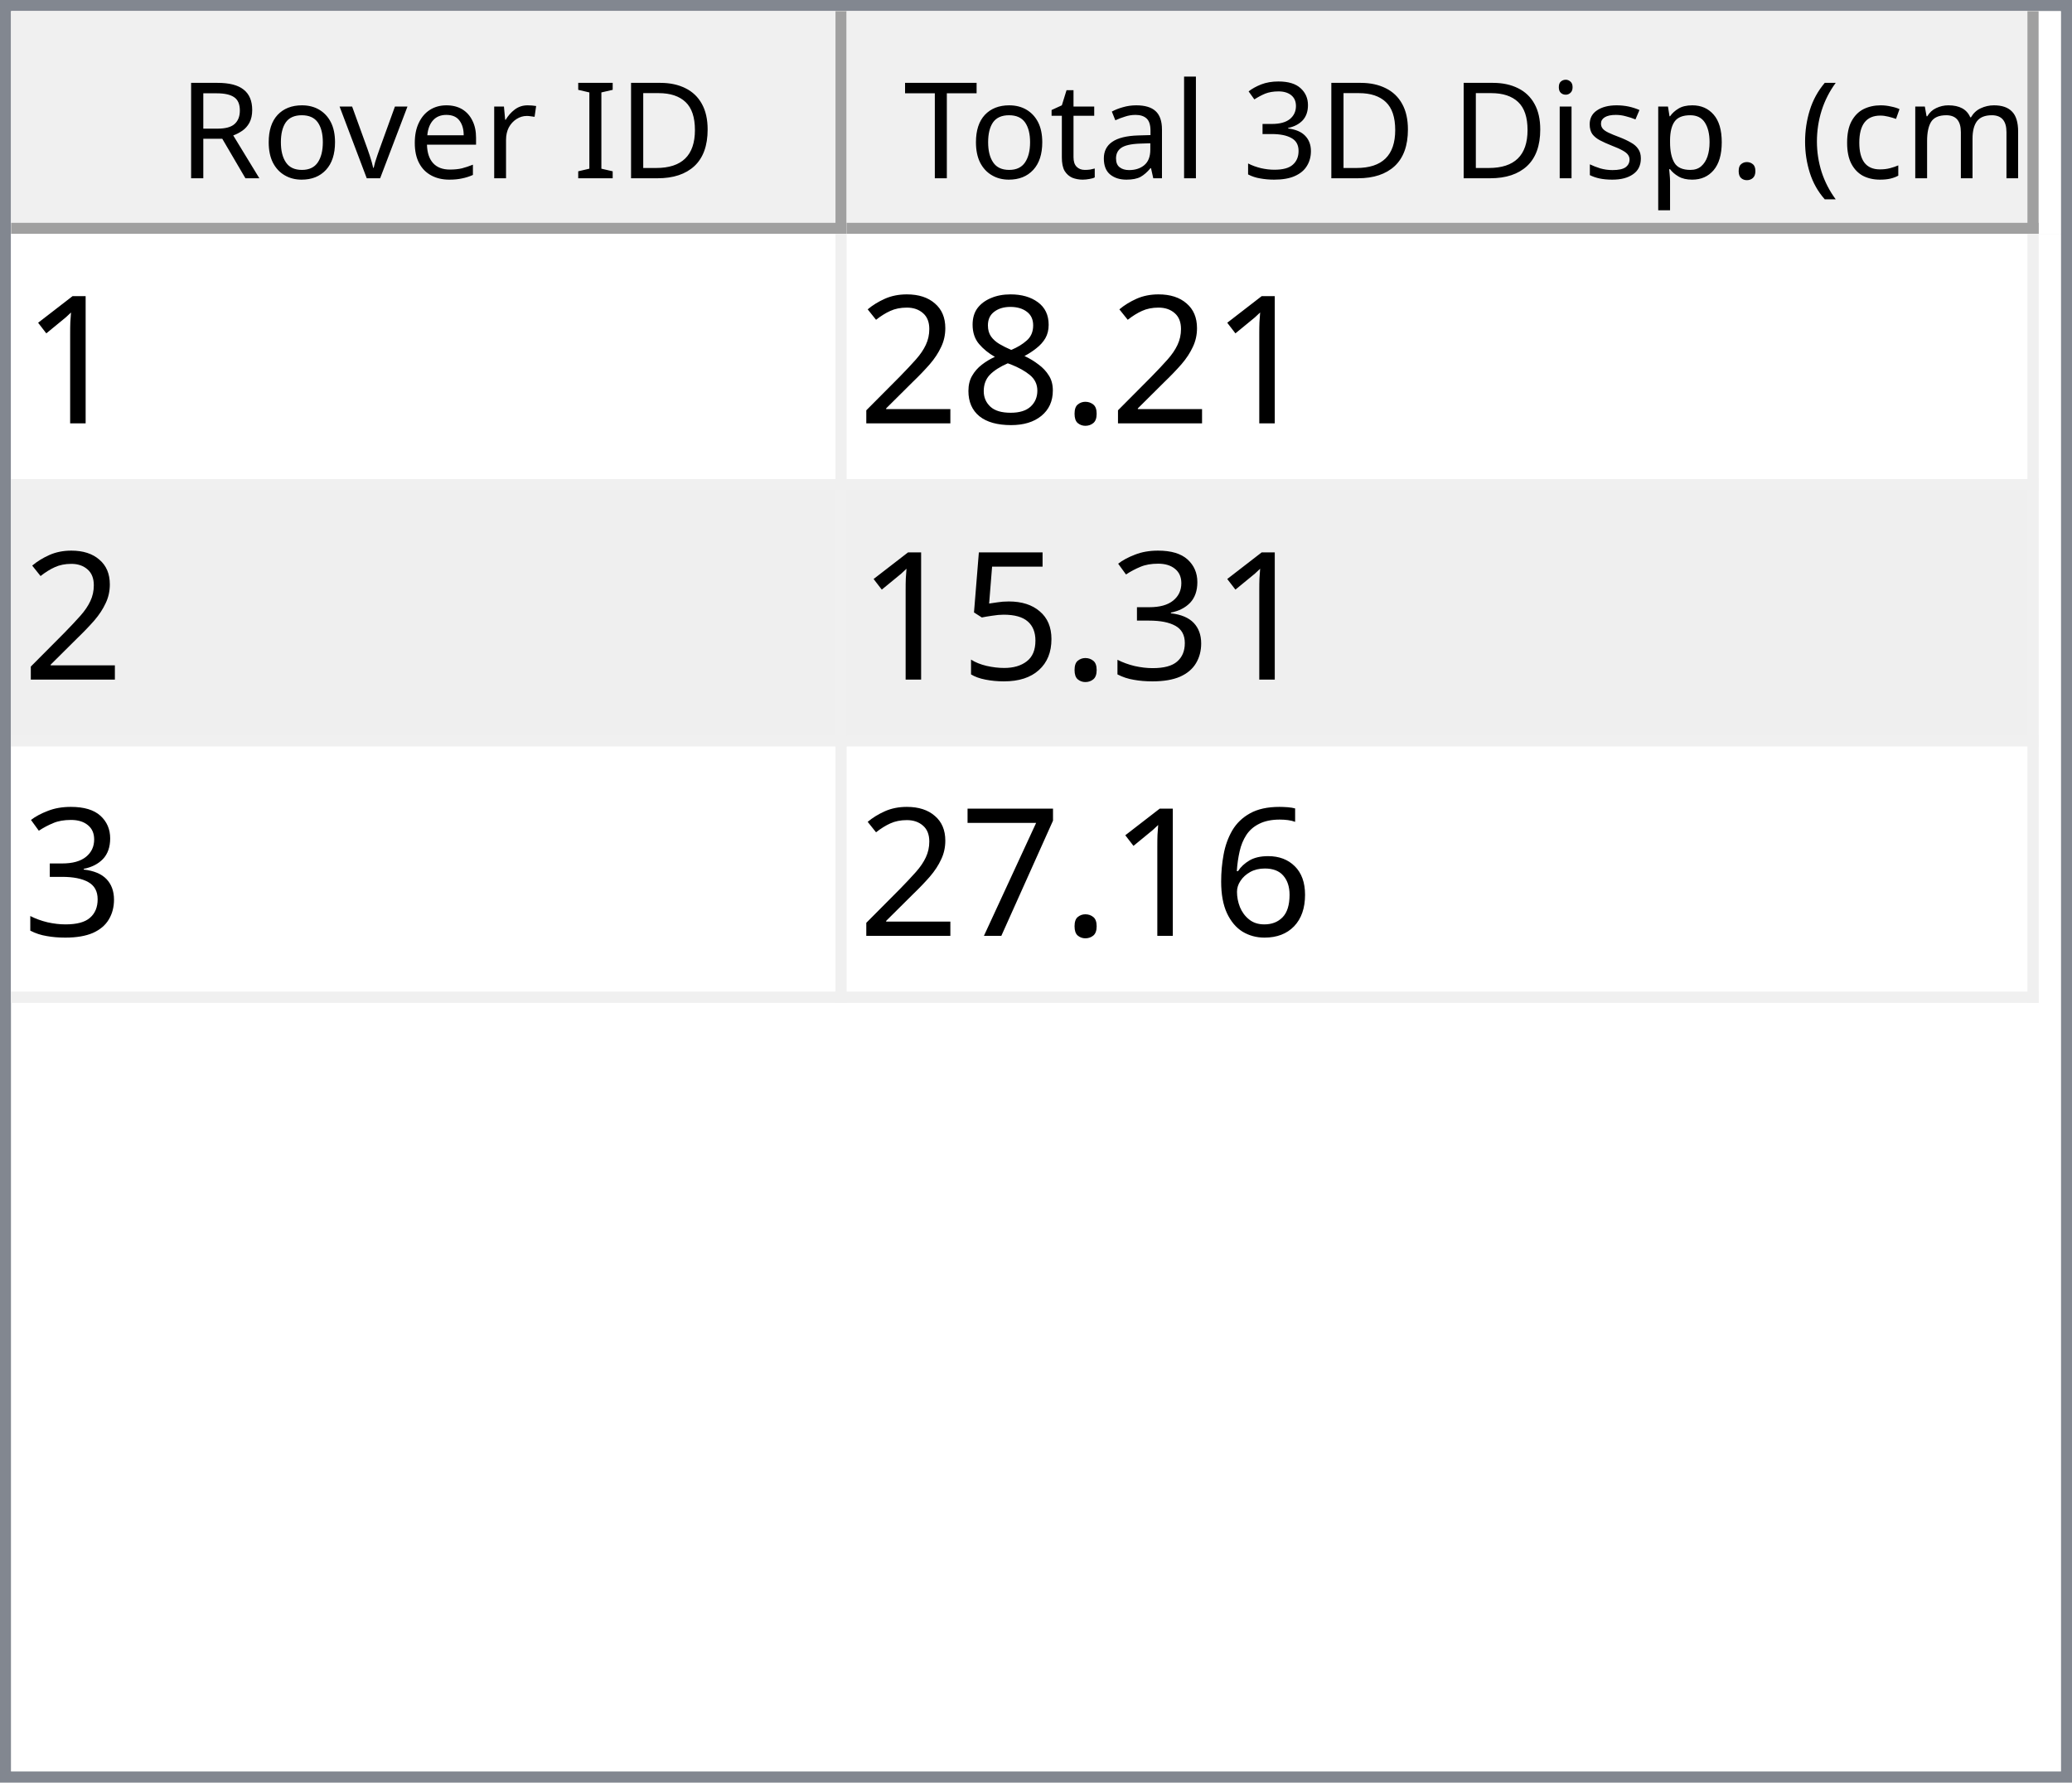
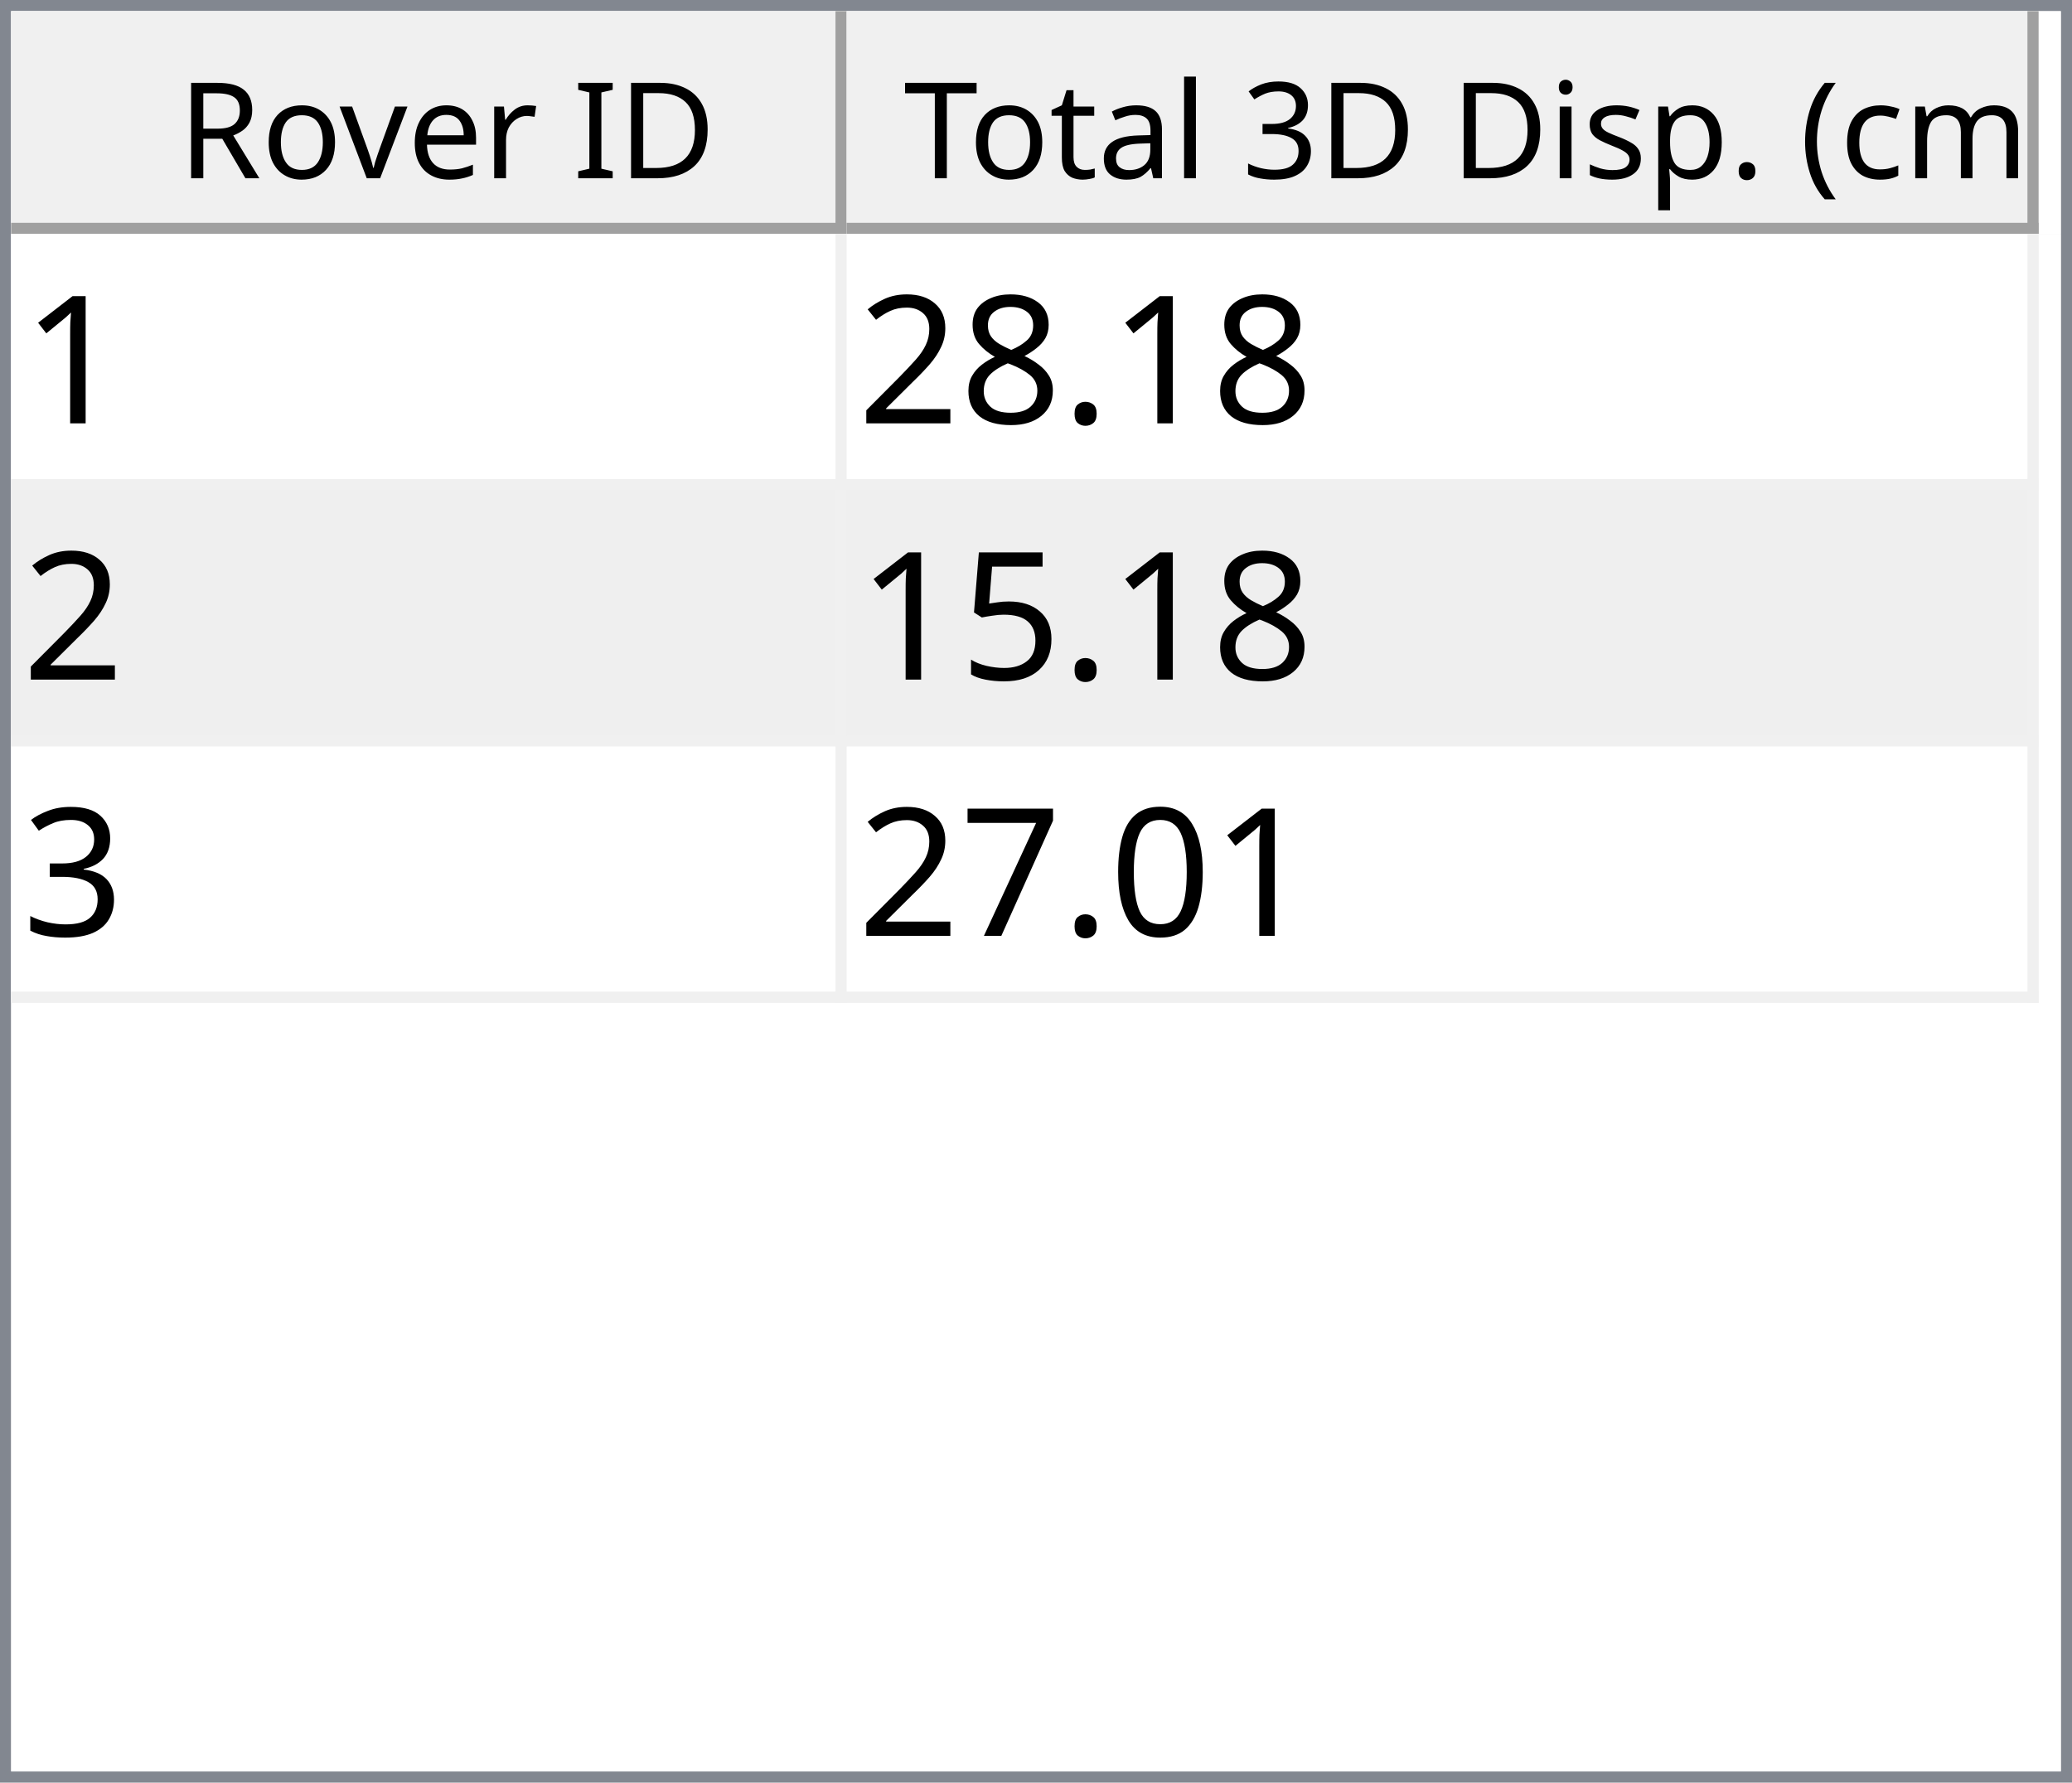
<svg xmlns="http://www.w3.org/2000/svg" style="fill-opacity:1; color-rendering:auto; color-interpolation:auto; text-rendering:auto; stroke:black; stroke-linecap:square; stroke-miterlimit:10; shape-rendering:auto; stroke-opacity:1; fill:black; stroke-dasharray:none; font-weight:normal; stroke-width:1; font-family:'Dialog'; font-style:normal; stroke-linejoin:miter; font-size:12px; stroke-dashoffset:0; image-rendering:auto;" width="186" height="160">
  <defs id="genericDefs" />
  <g>
    <defs id="defs1">
      <clipPath clipPathUnits="userSpaceOnUse" id="clipPath1">
        <path d="M0 0 L186 0 L186 160 L0 160 L0 0 Z" />
      </clipPath>
      <clipPath clipPathUnits="userSpaceOnUse" id="clipPath2">
        <path d="M0 0 L0 160 L186 160 L186 0 Z" />
      </clipPath>
      <clipPath clipPathUnits="userSpaceOnUse" id="clipPath3">
        <path d="M0 0 L0 20 L184 20 L184 0 Z" />
      </clipPath>
      <clipPath clipPathUnits="userSpaceOnUse" id="clipPath4">
        <path d="M0 0 L0 20 L75 20 L75 0 Z" />
      </clipPath>
      <clipPath clipPathUnits="userSpaceOnUse" id="clipPath5">
        <path d="M1 1 L1 19 L74 19 L74 1 Z" />
      </clipPath>
      <clipPath clipPathUnits="userSpaceOnUse" id="clipPath6">
        <path d="M0 0 L0 18 L73 18 L73 0 Z" />
      </clipPath>
      <clipPath clipPathUnits="userSpaceOnUse" id="clipPath7">
        <path d="M-0.5 -0.5 L-0.5 19.5 L74.5 19.5 L74.5 -0.5 Z" />
      </clipPath>
      <clipPath clipPathUnits="userSpaceOnUse" id="clipPath8">
        <path d="M0 0 L0 20 L107 20 L107 0 Z" />
      </clipPath>
      <clipPath clipPathUnits="userSpaceOnUse" id="clipPath9">
        <path d="M1 1 L1 19 L106 19 L106 1 Z" />
      </clipPath>
      <clipPath clipPathUnits="userSpaceOnUse" id="clipPath10">
        <path d="M0 0 L0 18 L105 18 L105 0 Z" />
      </clipPath>
      <clipPath clipPathUnits="userSpaceOnUse" id="clipPath11">
        <path d="M-0.5 -0.5 L-0.5 19.5 L106.5 19.5 L106.5 -0.5 Z" />
      </clipPath>
      <clipPath clipPathUnits="userSpaceOnUse" id="clipPath12">
        <path d="M0 0 L0 138 L184 138 L184 0 Z" />
      </clipPath>
      <clipPath clipPathUnits="userSpaceOnUse" id="clipPath13">
        <path d="M0 0 L0 69 L182 69 L182 0 Z" />
      </clipPath>
      <clipPath clipPathUnits="userSpaceOnUse" id="clipPath14">
        <path d="M-0.5 -0.5 L-0.5 68.5 L181.5 68.5 L181.5 -0.5 Z" />
      </clipPath>
      <clipPath clipPathUnits="userSpaceOnUse" id="clipPath15">
        <path d="M0 0 L0 22 L74 22 L74 0 Z" />
      </clipPath>
      <clipPath clipPathUnits="userSpaceOnUse" id="clipPath16">
        <path d="M0 0 L0 22 L106 22 L106 0 Z" />
      </clipPath>
      <font horiz-adv-x="64.551" id="font1">
        <font-face ascent="107.91" descent="25.098" units-per-em="100" style="font-style:normal; font-family:Segoe UI; font-weight:normal;" />
        <missing-glyph horiz-adv-x="64.551" d="M8.109 0 L8.109 68.266 L56.453 68.266 L56.453 0 L8.109 0 ZM15.328 7.234 L49.219 7.234 L49.219 61.031 L15.328 61.031 L15.328 7.234 Z" />
        <glyph unicode="D" horiz-adv-x="70.117" d="M9.188 0 L9.188 70.016 L28.516 70.016 Q65.531 70.016 65.531 35.891 Q65.531 19.672 55.25 9.836 Q44.969 0 27.734 0 L9.188 0 ZM17.391 62.594 L17.391 7.422 L27.828 7.422 Q41.609 7.422 49.273 14.797 Q56.938 22.172 56.938 35.688 Q56.938 62.594 28.328 62.594 L17.391 62.594 Z" />
        <glyph unicode="I" horiz-adv-x="26.611" d="M17.391 0 L9.188 0 L9.188 70.016 L17.391 70.016 L17.391 0 Z" />
        <glyph unicode=" " horiz-adv-x="27.393" d="" />
        <glyph unicode="r" horiz-adv-x="34.766" d="M34.188 41.891 Q32.078 43.5 28.125 43.5 Q23 43.5 19.555 38.672 Q16.109 33.844 16.109 25.484 L16.109 0 L8.109 0 L8.109 50 L16.109 50 L16.109 39.703 L16.312 39.703 Q18.016 44.969 21.531 47.922 Q25.047 50.875 29.391 50.875 Q32.516 50.875 34.188 50.203 L34.188 41.891 Z" />
        <glyph unicode="e" horiz-adv-x="52.295" d="M48.297 23 L12.984 23 Q13.188 14.656 17.484 10.109 Q21.781 5.562 29.297 5.562 Q37.75 5.562 44.828 11.141 L44.828 3.609 Q38.234 -1.172 27.391 -1.172 Q16.797 -1.172 10.742 5.641 Q4.688 12.453 4.688 24.812 Q4.688 36.469 11.305 43.82 Q17.922 51.172 27.734 51.172 Q37.547 51.172 42.922 44.828 Q48.297 38.484 48.297 27.203 L48.297 23 ZM40.094 29.781 Q40.047 36.719 36.75 40.578 Q33.453 44.438 27.594 44.438 Q21.922 44.438 17.969 40.383 Q14.016 36.328 13.094 29.781 L40.094 29.781 Z" />
        <glyph unicode="v" horiz-adv-x="47.9" d="M47.406 50 L27.484 0 L19.625 0 L0.688 50 L9.469 50 L22.172 13.672 Q23.578 9.672 23.922 6.688 L24.125 6.688 Q24.609 10.453 25.688 13.484 L38.969 50 L47.406 50 Z" />
        <glyph unicode="o" horiz-adv-x="58.594" d="M29 -1.172 Q17.922 -1.172 11.305 5.836 Q4.688 12.844 4.688 24.422 Q4.688 37.016 11.57 44.094 Q18.453 51.172 30.172 51.172 Q41.359 51.172 47.633 44.289 Q53.906 37.406 53.906 25.203 Q53.906 13.234 47.141 6.031 Q40.375 -1.172 29 -1.172 ZM29.594 44.438 Q21.875 44.438 17.383 39.188 Q12.891 33.938 12.891 24.703 Q12.891 15.828 17.43 10.695 Q21.969 5.562 29.594 5.562 Q37.359 5.562 41.531 10.594 Q45.703 15.625 45.703 24.906 Q45.703 34.281 41.531 39.359 Q37.359 44.438 29.594 44.438 Z" />
        <glyph unicode="R" horiz-adv-x="59.814" d="M59.375 0 L49.609 0 L37.891 19.625 Q36.281 22.359 34.766 24.289 Q33.25 26.219 31.664 27.438 Q30.078 28.656 28.25 29.219 Q26.422 29.781 24.125 29.781 L17.391 29.781 L17.391 0 L9.188 0 L9.188 70.016 L30.078 70.016 Q34.672 70.016 38.555 68.867 Q42.438 67.719 45.289 65.375 Q48.141 63.031 49.758 59.547 Q51.375 56.062 51.375 51.375 Q51.375 47.703 50.273 44.656 Q49.172 41.609 47.148 39.211 Q45.125 36.812 42.266 35.133 Q39.406 33.453 35.844 32.516 L35.844 32.328 Q37.594 31.547 38.891 30.547 Q40.188 29.547 41.359 28.18 Q42.531 26.812 43.68 25.078 Q44.828 23.344 46.234 21.047 L59.375 0 ZM17.391 62.594 L17.391 37.203 L28.516 37.203 Q31.594 37.203 34.203 38.133 Q36.812 39.062 38.719 40.797 Q40.625 42.531 41.703 45.047 Q42.781 47.562 42.781 50.688 Q42.781 56.297 39.141 59.445 Q35.5 62.594 28.609 62.594 L17.391 62.594 Z" />
        <glyph unicode=")" horiz-adv-x="30.176" d="M8.297 -15.922 L1.172 -15.922 Q16.406 2.344 16.406 26.812 Q16.406 51.469 1.078 70.016 L8.297 70.016 Q23.531 52.156 23.531 26.703 Q23.531 1.375 8.297 -15.922 Z" />
        <glyph unicode="m" horiz-adv-x="86.133" d="M79.109 0 L71.094 0 L71.094 28.719 Q71.094 37.016 68.531 40.727 Q65.969 44.438 59.906 44.438 Q54.781 44.438 51.195 39.75 Q47.609 35.062 47.609 28.516 L47.609 0 L39.594 0 L39.594 29.688 Q39.594 44.438 28.219 44.438 Q22.953 44.438 19.531 40.016 Q16.109 35.594 16.109 28.516 L16.109 0 L8.109 0 L8.109 50 L16.109 50 L16.109 42.094 L16.312 42.094 Q21.625 51.172 31.844 51.172 Q36.969 51.172 40.773 48.312 Q44.578 45.453 46 40.828 Q51.562 51.172 62.594 51.172 Q79.109 51.172 79.109 30.812 L79.109 0 Z" />
        <glyph unicode="c" horiz-adv-x="46.191" d="M42.188 2.297 Q36.422 -1.172 28.516 -1.172 Q17.828 -1.172 11.258 5.789 Q4.688 12.75 4.688 23.828 Q4.688 36.188 11.766 43.68 Q18.844 51.172 30.672 51.172 Q37.25 51.172 42.281 48.734 L42.281 40.531 Q36.719 44.438 30.375 44.438 Q22.703 44.438 17.797 38.945 Q12.891 33.453 12.891 24.516 Q12.891 15.719 17.508 10.641 Q22.125 5.562 29.891 5.562 Q36.422 5.562 42.188 9.906 L42.188 2.297 Z" />
        <glyph unicode="(" horiz-adv-x="30.176" d="M29.109 -15.922 L21.969 -15.922 Q6.844 1.375 6.844 26.703 Q6.844 52.156 21.969 70.016 L29.203 70.016 Q13.875 51.469 13.875 26.812 Q13.875 2.344 29.109 -15.922 Z" />
        <glyph unicode="." horiz-adv-x="21.68" d="M10.891 -1.078 Q8.641 -1.078 7.055 0.539 Q5.469 2.156 5.469 4.391 Q5.469 6.641 7.055 8.273 Q8.641 9.906 10.891 9.906 Q13.188 9.906 14.797 8.273 Q16.406 6.641 16.406 4.391 Q16.406 2.156 14.797 0.539 Q13.188 -1.078 10.891 -1.078 Z" />
        <glyph unicode="p" horiz-adv-x="58.789" d="M16.312 7.234 L16.109 7.234 L16.109 -23 L8.109 -23 L8.109 50 L16.109 50 L16.109 41.219 L16.312 41.219 Q22.219 51.172 33.594 51.172 Q43.266 51.172 48.688 44.461 Q54.109 37.75 54.109 26.469 Q54.109 13.922 48 6.375 Q41.891 -1.172 31.297 -1.172 Q21.578 -1.172 16.312 7.234 ZM16.109 27.391 L16.109 20.406 Q16.109 14.203 20.141 9.883 Q24.172 5.562 30.375 5.562 Q37.641 5.562 41.773 11.133 Q45.906 16.703 45.906 26.609 Q45.906 34.969 42.047 39.703 Q38.188 44.438 31.594 44.438 Q24.609 44.438 20.359 39.578 Q16.109 34.719 16.109 27.391 Z" />
        <glyph unicode="s" horiz-adv-x="42.432" d="M5.078 1.812 L5.078 10.406 Q11.625 5.562 19.484 5.562 Q30.031 5.562 30.031 12.594 Q30.031 14.594 29.125 15.992 Q28.219 17.391 26.68 18.461 Q25.141 19.531 23.07 20.383 Q21 21.234 18.609 22.172 Q15.281 23.484 12.766 24.828 Q10.25 26.172 8.57 27.859 Q6.891 29.547 6.031 31.695 Q5.172 33.844 5.172 36.719 Q5.172 40.234 6.789 42.945 Q8.406 45.656 11.086 47.484 Q13.766 49.312 17.211 50.242 Q20.656 51.172 24.312 51.172 Q30.812 51.172 35.938 48.922 L35.938 40.828 Q30.422 44.438 23.25 44.438 Q21 44.438 19.195 43.922 Q17.391 43.406 16.094 42.477 Q14.797 41.547 14.086 40.258 Q13.375 38.969 13.375 37.406 Q13.375 35.453 14.086 34.133 Q14.797 32.812 16.164 31.789 Q17.531 30.766 19.484 29.938 Q21.438 29.109 23.922 28.125 Q27.25 26.859 29.883 25.516 Q32.516 24.172 34.375 22.484 Q36.234 20.797 37.234 18.602 Q38.234 16.406 38.234 13.375 Q38.234 9.672 36.602 6.938 Q34.969 4.203 32.234 2.398 Q29.5 0.594 25.93 -0.289 Q22.359 -1.172 18.453 -1.172 Q10.75 -1.172 5.078 1.812 Z" />
        <glyph unicode="i" horiz-adv-x="24.219" d="M12.203 62.703 Q10.062 62.703 8.547 64.164 Q7.031 65.625 7.031 67.875 Q7.031 70.125 8.547 71.609 Q10.062 73.094 12.203 73.094 Q14.406 73.094 15.945 71.609 Q17.484 70.125 17.484 67.875 Q17.484 65.719 15.945 64.211 Q14.406 62.703 12.203 62.703 ZM16.109 0 L8.109 0 L8.109 50 L16.109 50 L16.109 0 Z" />
        <glyph unicode="3" horiz-adv-x="53.906" d="M46.531 19.828 Q46.531 15.094 44.75 11.211 Q42.969 7.328 39.719 4.57 Q36.469 1.812 31.93 0.297 Q27.391 -1.219 21.922 -1.219 Q11.922 -1.219 6 2.594 L6 11.188 Q13.094 5.609 22.219 5.609 Q25.875 5.609 28.828 6.539 Q31.781 7.469 33.906 9.227 Q36.031 10.984 37.18 13.477 Q38.328 15.969 38.328 19.094 Q38.328 32.812 18.797 32.812 L12.984 32.812 L12.984 39.594 L18.5 39.594 Q35.797 39.594 35.797 52.484 Q35.797 64.406 22.609 64.406 Q15.188 64.406 8.688 59.422 L8.688 67.188 Q15.375 71.188 24.609 71.188 Q29 71.188 32.57 69.969 Q36.141 68.75 38.68 66.555 Q41.219 64.359 42.609 61.281 Q44 58.203 44 54.5 Q44 40.672 30.031 36.719 L30.031 36.531 Q33.594 36.141 36.625 34.797 Q39.656 33.453 41.852 31.305 Q44.047 29.156 45.289 26.25 Q46.531 23.344 46.531 19.828 Z" />
        <glyph unicode="l" horiz-adv-x="24.219" d="M16.109 0 L8.109 0 L8.109 74.031 L16.109 74.031 L16.109 0 Z" />
        <glyph unicode="a" horiz-adv-x="50.879" d="M43.891 0 L35.891 0 L35.891 7.812 L35.688 7.812 Q30.469 -1.172 20.312 -1.172 Q12.844 -1.172 8.617 2.781 Q4.391 6.734 4.391 13.281 Q4.391 27.297 20.906 29.594 L35.891 31.688 Q35.891 44.438 25.594 44.438 Q16.547 44.438 9.281 38.281 L9.281 46.484 Q16.656 51.172 26.266 51.172 Q43.891 51.172 43.891 32.516 L43.891 0 ZM35.891 25.297 L23.828 23.641 Q18.266 22.859 15.43 20.875 Q12.594 18.891 12.594 13.875 Q12.594 10.203 15.211 7.883 Q17.828 5.562 22.172 5.562 Q28.125 5.562 32.008 9.742 Q35.891 13.922 35.891 20.312 L35.891 25.297 Z" />
        <glyph unicode="t" horiz-adv-x="33.887" d="M31.297 0.484 Q28.469 -1.078 23.828 -1.078 Q10.688 -1.078 10.688 13.578 L10.688 43.172 L2.094 43.172 L2.094 50 L10.688 50 L10.688 62.203 L18.703 64.797 L18.703 50 L31.297 50 L31.297 43.172 L18.703 43.172 L18.703 14.984 Q18.703 9.969 20.414 7.82 Q22.125 5.672 26.078 5.672 Q29.109 5.672 31.297 7.328 L31.297 0.484 Z" />
        <glyph unicode="T" horiz-adv-x="52.393" d="M50.594 62.594 L30.375 62.594 L30.375 0 L22.172 0 L22.172 62.594 L2 62.594 L2 70.016 L50.594 70.016 L50.594 62.594 Z" />
      </font>
      <font horiz-adv-x="75.0" id="font2">
        <font-face ascent="100.537" descent="21.973" units-per-em="100" style="font-style:normal; font-family:sans-serif; font-weight:normal;" />
        <missing-glyph horiz-adv-x="75.0" d="M12.5 0 L12.5 62.5 L62.5 62.5 L62.5 0 L12.5 0 ZM14.062 1.562 L60.938 1.562 L60.938 60.938 L14.062 60.938 L14.062 1.562 Z" />
        <glyph unicode="1" horiz-adv-x="55.615" d="M37.25 0 L28.469 0 L28.469 56 Q25.297 52.984 20.141 49.953 Q14.984 46.922 10.891 45.406 L10.891 53.906 Q18.266 57.375 23.781 62.305 Q29.297 67.234 31.594 71.875 L37.25 71.875 L37.25 0 Z" />
        <glyph unicode="." horiz-adv-x="27.783" d="M9.078 0 L9.078 10.016 L19.094 10.016 L19.094 0 L9.078 0 Z" />
        <glyph unicode="8" horiz-adv-x="55.615" d="M17.672 38.812 Q12.203 40.828 9.57 44.539 Q6.938 48.25 6.938 53.422 Q6.938 61.234 12.555 66.555 Q18.172 71.875 27.484 71.875 Q36.859 71.875 42.578 66.43 Q48.297 60.984 48.297 53.172 Q48.297 48.188 45.68 44.508 Q43.062 40.828 37.75 38.812 Q44.344 36.672 47.781 31.883 Q51.219 27.094 51.219 20.453 Q51.219 11.281 44.727 5.031 Q38.234 -1.219 27.641 -1.219 Q17.047 -1.219 10.547 5.055 Q4.047 11.328 4.047 20.703 Q4.047 27.688 7.594 32.398 Q11.141 37.109 17.672 38.812 ZM15.922 53.719 Q15.922 48.641 19.195 45.414 Q22.469 42.188 27.688 42.188 Q32.766 42.188 36.016 45.383 Q39.266 48.578 39.266 53.219 Q39.266 58.062 35.914 61.359 Q32.562 64.656 27.594 64.656 Q22.562 64.656 19.242 61.43 Q15.922 58.203 15.922 53.719 ZM13.094 20.656 Q13.094 16.891 14.875 13.375 Q16.656 9.859 20.172 7.93 Q23.688 6 27.734 6 Q34.031 6 38.133 10.055 Q42.234 14.109 42.234 20.359 Q42.234 26.703 38.016 30.859 Q33.797 35.016 27.438 35.016 Q21.234 35.016 17.164 30.914 Q13.094 26.812 13.094 20.656 Z" />
        <glyph unicode="2" horiz-adv-x="55.615" d="M50.344 8.453 L50.344 0 L3.031 0 Q2.938 3.172 4.047 6.109 Q5.859 10.938 9.836 15.625 Q13.812 20.312 21.344 26.469 Q33.016 36.031 37.117 41.625 Q41.219 47.219 41.219 52.203 Q41.219 57.422 37.477 61.008 Q33.734 64.594 27.734 64.594 Q21.391 64.594 17.578 60.789 Q13.766 56.984 13.719 50.25 L4.688 51.172 Q5.609 61.281 11.664 66.578 Q17.719 71.875 27.938 71.875 Q38.234 71.875 44.242 66.164 Q50.25 60.453 50.25 52 Q50.25 47.703 48.492 43.555 Q46.734 39.406 42.656 34.812 Q38.578 30.219 29.109 22.219 Q21.188 15.578 18.945 13.211 Q16.703 10.844 15.234 8.453 L50.344 8.453 Z" />
+         <glyph unicode="5" horiz-adv-x="55.615" d="M4.156 18.75 L13.375 19.531 Q14.406 12.797 18.141 9.398 Q21.875 6 27.156 6 Q33.5 6 37.891 10.789 Q42.281 15.578 42.281 23.484 Q42.281 31 38.062 35.352 Q33.844 39.703 27 39.703 Q22.75 39.703 19.336 37.773 Q15.922 35.844 13.969 32.766 L5.719 33.844 L12.641 70.609 L48.25 70.609 L48.25 62.203 L19.672 62.203 L15.828 42.969 Q22.266 47.469 29.344 47.469 Q38.719 47.469 45.164 40.969 Q51.609 34.469 51.609 24.266 Q51.609 14.547 45.953 7.469 Q39.062 -1.219 27.156 -1.219 Q17.391 -1.219 11.211 4.25 Q5.031 9.719 4.156 18.75 Z" />
        <glyph unicode="3" horiz-adv-x="55.615" d="M4.203 18.891 L12.984 20.062 Q14.5 12.594 18.141 9.297 Q21.781 6 27 6 Q33.203 6 37.477 10.297 Q41.75 14.594 41.75 20.953 Q41.75 27 37.797 30.93 Q33.844 34.859 27.734 34.859 Q25.25 34.859 21.531 33.891 L22.516 41.609 Q23.391 41.5 23.922 41.5 Q29.547 41.5 34.039 44.43 Q38.531 47.359 38.531 53.469 Q38.531 58.297 35.258 61.477 Q31.984 64.656 26.812 64.656 Q21.688 64.656 18.266 61.43 Q14.844 58.203 13.875 51.766 L5.078 53.328 Q6.688 62.156 12.398 67.016 Q18.109 71.875 26.609 71.875 Q32.469 71.875 37.398 69.359 Q42.328 66.844 44.945 62.5 Q47.562 58.156 47.562 53.266 Q47.562 48.641 45.07 44.828 Q42.578 41.016 37.703 38.766 Q44.047 37.312 47.562 32.695 Q51.078 28.078 51.078 21.141 Q51.078 11.766 44.242 5.25 Q37.406 -1.266 26.953 -1.266 Q17.531 -1.266 11.305 4.352 Q5.078 9.969 4.203 18.891 Z" />
-         <glyph unicode="5" horiz-adv-x="55.615" d="M4.156 18.75 L13.375 19.531 Q14.406 12.797 18.141 9.398 Q21.875 6 27.156 6 Q33.5 6 37.891 10.789 Q42.281 15.578 42.281 23.484 Q42.281 31 38.062 35.352 Q33.844 39.703 27 39.703 Q22.75 39.703 19.336 37.773 Q15.922 35.844 13.969 32.766 L5.719 33.844 L12.641 70.609 L48.25 70.609 L48.25 62.203 L19.672 62.203 L15.828 42.969 Q22.266 47.469 29.344 47.469 Q38.719 47.469 45.164 40.969 Q51.609 34.469 51.609 24.266 Q51.609 14.547 45.953 7.469 Q39.062 -1.219 27.156 -1.219 Q17.391 -1.219 11.211 4.25 Q5.031 9.719 4.156 18.75 Z" />
-         <glyph unicode="6" horiz-adv-x="55.615" d="M49.75 54.047 L41.016 53.375 Q39.844 58.547 37.703 60.891 Q34.125 64.656 28.906 64.656 Q24.703 64.656 21.531 62.312 Q17.391 59.281 14.992 53.469 Q12.594 47.656 12.5 36.922 Q15.672 41.75 20.266 44.094 Q24.859 46.438 29.891 46.438 Q38.672 46.438 44.852 39.969 Q51.031 33.5 51.031 23.25 Q51.031 16.5 48.125 10.719 Q45.219 4.938 40.141 1.859 Q35.062 -1.219 28.609 -1.219 Q17.625 -1.219 10.695 6.859 Q3.766 14.938 3.766 33.5 Q3.766 54.25 11.422 63.672 Q18.109 71.875 29.438 71.875 Q37.891 71.875 43.289 67.141 Q48.688 62.406 49.75 54.047 ZM13.875 23.188 Q13.875 18.656 15.797 14.508 Q17.719 10.359 21.188 8.18 Q24.656 6 28.469 6 Q34.031 6 38.039 10.492 Q42.047 14.984 42.047 22.703 Q42.047 30.125 38.086 34.398 Q34.125 38.672 28.125 38.672 Q22.172 38.672 18.023 34.398 Q13.875 30.125 13.875 23.188 Z" />
+         <glyph unicode="0" horiz-adv-x="55.615" d="M4.156 35.297 Q4.156 48 6.766 55.742 Q9.375 63.484 14.523 67.68 Q19.672 71.875 27.484 71.875 Q33.25 71.875 37.594 69.555 Q41.938 67.234 44.773 62.867 Q47.609 58.5 49.219 52.227 Q50.828 45.953 50.828 35.297 Q50.828 22.703 48.242 14.969 Q45.656 7.234 40.508 3.008 Q35.359 -1.219 27.484 -1.219 Q17.141 -1.219 11.234 6.203 Q4.156 15.141 4.156 35.297 ZM13.188 35.297 Q13.188 17.672 17.312 11.836 Q21.438 6 27.484 6 Q33.547 6 37.672 11.859 Q41.797 17.719 41.797 35.297 Q41.797 52.984 37.672 58.789 Q33.547 64.594 27.391 64.594 Q21.344 64.594 17.719 59.469 Q13.188 52.938 13.188 35.297 Z" />
        <glyph unicode="7" horiz-adv-x="55.615" d="M4.734 62.203 L4.734 70.656 L51.078 70.656 L51.078 63.812 Q44.234 56.547 37.523 44.484 Q30.812 32.422 27.156 19.672 Q24.516 10.688 23.781 0 L14.75 0 Q14.891 8.453 18.062 20.414 Q21.234 32.375 27.172 43.484 Q33.109 54.594 39.797 62.203 L4.734 62.203 Z" />
      </font>
    </defs>
    <g style="fill:white; stroke:white;">
      <rect x="0" y="0" width="186" style="clip-path:url(#clipPath1); stroke:none;" height="160" />
    </g>
    <g style="fill:white; text-rendering:optimizeSpeed; color-rendering:optimizeSpeed; image-rendering:optimizeSpeed; shape-rendering:crispEdges; stroke:white; color-interpolation:sRGB;">
      <rect x="0" width="186" height="160" y="0" style="stroke:none;" />
      <path style="stroke:none;" d="M0 160 L186 160 L186 0 L0 0 Z" />
    </g>
    <g style="fill:rgb(240,240,240); font-family:'Segoe UI'; stroke:rgb(240,240,240);">
      <rect x="0" y="0" width="186" style="clip-path:url(#clipPath2); stroke:none;" height="160" />
    </g>
    <g style="fill:rgb(130,135,144); font-family:'Segoe UI'; stroke:rgb(130,135,144);">
      <path d="M0 0 L186 0 L186 160 L0 160 L0 0 ZM1 1 L185 1 L185 159 L1 159 L1 1 Z" style="fill-rule:evenodd; clip-path:url(#clipPath2); stroke:none;" />
    </g>
    <g style="fill:white; font-family:'Segoe UI'; stroke:white;" transform="translate(1,1)">
      <rect x="0" y="0" width="184" style="clip-path:url(#clipPath3); stroke:none;" height="20" />
    </g>
    <g style="fill:rgb(240,240,240); font-family:'Segoe UI'; stroke:rgb(240,240,240);" transform="translate(1,1)">
      <rect x="0" y="0" width="75" style="clip-path:url(#clipPath4); stroke:none;" height="20" />
    </g>
    <g style="font-family:'Segoe UI';" transform="translate(2,2)">
      <text x="14" xml:space="preserve" y="14" style="clip-path:url(#clipPath6); stroke:none;">Rover ID</text>
    </g>
    <g style="fill:rgb(160,160,160); font-family:'Segoe UI'; stroke:rgb(160,160,160); stroke-linejoin:bevel;" transform="translate(1.5,1.5)">
      <line x1="74" x2="74" y1="0" style="fill:none; clip-path:url(#clipPath7);" y2="19" />
    </g>
    <g style="fill:rgb(160,160,160); font-family:'Segoe UI'; stroke:rgb(160,160,160); stroke-linejoin:bevel;" transform="matrix(1,0,0,1,1,1) translate(0.5,0.5)">
      <line x1="0" x2="74" y1="19" style="fill:none; clip-path:url(#clipPath7);" y2="19" />
    </g>
    <g style="fill:rgb(240,240,240); font-family:'Segoe UI'; stroke:rgb(240,240,240);" transform="translate(76,1)">
      <rect x="0" y="0" width="107" style="clip-path:url(#clipPath8); stroke:none;" height="20" />
    </g>
    <g style="font-family:'Segoe UI';" transform="translate(77,2)">
      <text x="1" xml:space="preserve" y="14" style="clip-path:url(#clipPath10); stroke:none;"> Total 3D Disp. (cm)</text>
    </g>
    <g style="fill:rgb(160,160,160); font-family:'Segoe UI'; stroke:rgb(160,160,160); stroke-linejoin:bevel;" transform="translate(76.5,1.5)">
      <line x1="106" x2="106" y1="0" style="fill:none; clip-path:url(#clipPath11);" y2="19" />
    </g>
    <g style="fill:rgb(160,160,160); font-family:'Segoe UI'; stroke:rgb(160,160,160); stroke-linejoin:bevel;" transform="matrix(1,0,0,1,76,1) translate(0.5,0.5)">
      <line x1="0" x2="106" y1="19" style="fill:none; clip-path:url(#clipPath11);" y2="19" />
    </g>
    <g style="fill:white; font-family:'Segoe UI'; stroke:white;" transform="translate(1,21)">
      <rect x="0" y="0" width="184" style="clip-path:url(#clipPath12); stroke:none;" height="138" />
    </g>
    <g style="fill:rgb(240,240,240); font-size:16px; font-family:sans-serif; stroke:rgb(240,240,240);" transform="translate(1,21)">
      <rect x="0" y="0" width="182" style="clip-path:url(#clipPath13); stroke:none;" height="69" />
      <line transform="translate(0.5,0.5)" x1="0" x2="181" y1="22" style="clip-path:url(#clipPath14); fill:none; stroke-linejoin:bevel;" y2="22" />
    </g>
    <g transform="matrix(1,0,0,1,1,21) translate(0.5,0.5)" style="fill:rgb(240,240,240); font-size:16px; font-family:sans-serif; stroke:rgb(240,240,240); stroke-linejoin:bevel;">
      <line x1="0" x2="181" y1="45" style="fill:none; clip-path:url(#clipPath14);" y2="45" />
    </g>
    <g transform="matrix(1,0,0,1,1,21) translate(0.5,0.5)" style="fill:rgb(240,240,240); font-size:16px; font-family:sans-serif; stroke:rgb(240,240,240); stroke-linejoin:bevel;">
      <line x1="0" x2="181" y1="68" style="fill:none; clip-path:url(#clipPath14);" y2="68" />
    </g>
    <g transform="matrix(1,0,0,1,1,21) translate(0.5,0.5)" style="fill:rgb(240,240,240); font-size:16px; font-family:sans-serif; stroke:rgb(240,240,240); stroke-linejoin:bevel;">
      <line x1="74" x2="74" y1="0" style="fill:none; clip-path:url(#clipPath14);" y2="68" />
    </g>
    <g transform="matrix(1,0,0,1,1,21) translate(0.5,0.5)" style="fill:rgb(240,240,240); font-size:16px; font-family:sans-serif; stroke:rgb(240,240,240); stroke-linejoin:bevel;">
      <line x1="181" x2="181" y1="0" style="fill:none; clip-path:url(#clipPath14);" y2="68" />
    </g>
    <g style="fill:white; font-size:16px; font-family:sans-serif; stroke:white;" transform="matrix(1,0,0,1,1,21)">
      <rect x="0" y="0" width="74" style="clip-path:url(#clipPath15); stroke:none;" height="22" />
      <text x="1" y="17" style="fill:black; clip-path:url(#clipPath15); stroke:none;" xml:space="preserve">1</text>
    </g>
    <g style="fill:white; font-size:16px; font-family:sans-serif; stroke:white;" transform="matrix(1,0,0,1,1,21) translate(75,0)">
      <rect x="0" y="0" width="106" style="clip-path:url(#clipPath16); stroke:none;" height="22" />
-       <text x="1" y="17" style="fill:black; clip-path:url(#clipPath16); stroke:none;" xml:space="preserve">28.21</text>
+       <text x="1" y="17" style="fill:black; clip-path:url(#clipPath16); stroke:none;" xml:space="preserve">28.18</text>
    </g>
    <g style="fill:rgb(239,239,239); font-size:16px; font-family:sans-serif; stroke:rgb(239,239,239);" transform="matrix(1,0,0,1,1,21) translate(0,23)">
      <rect x="0" y="0" width="74" style="clip-path:url(#clipPath15); stroke:none;" height="22" />
      <text x="1" y="17" style="fill:black; clip-path:url(#clipPath15); stroke:none;" xml:space="preserve">2</text>
    </g>
    <g style="fill:rgb(239,239,239); font-size:16px; font-family:sans-serif; stroke:rgb(239,239,239);" transform="matrix(1,0,0,1,1,21) translate(75,23)">
      <rect x="0" y="0" width="106" style="clip-path:url(#clipPath16); stroke:none;" height="22" />
-       <text x="1" y="17" style="fill:black; clip-path:url(#clipPath16); stroke:none;" xml:space="preserve">15.31</text>
+       <text x="1" y="17" style="fill:black; clip-path:url(#clipPath16); stroke:none;" xml:space="preserve">15.18</text>
    </g>
    <g style="fill:white; font-size:16px; font-family:sans-serif; stroke:white;" transform="matrix(1,0,0,1,1,21) translate(0,46)">
      <rect x="0" y="0" width="74" style="clip-path:url(#clipPath15); stroke:none;" height="22" />
      <text x="1" y="17" style="fill:black; clip-path:url(#clipPath15); stroke:none;" xml:space="preserve">3</text>
    </g>
    <g style="fill:white; font-size:16px; font-family:sans-serif; stroke:white;" transform="matrix(1,0,0,1,1,21) translate(75,46)">
      <rect x="0" y="0" width="106" style="clip-path:url(#clipPath16); stroke:none;" height="22" />
-       <text x="1" y="17" style="fill:black; clip-path:url(#clipPath16); stroke:none;" xml:space="preserve">27.16</text>
+       <text x="1" y="17" style="fill:black; clip-path:url(#clipPath16); stroke:none;" xml:space="preserve">27.01</text>
    </g>
  </g>
</svg>
